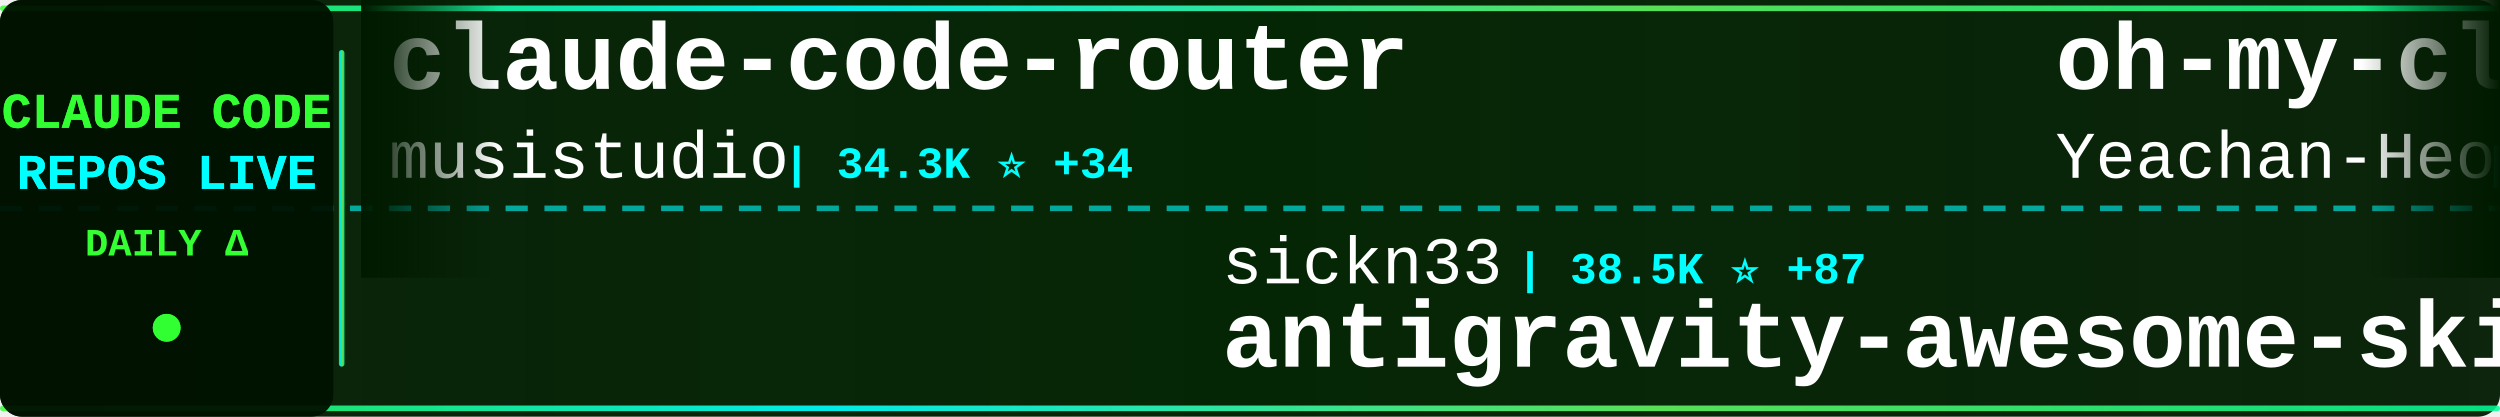
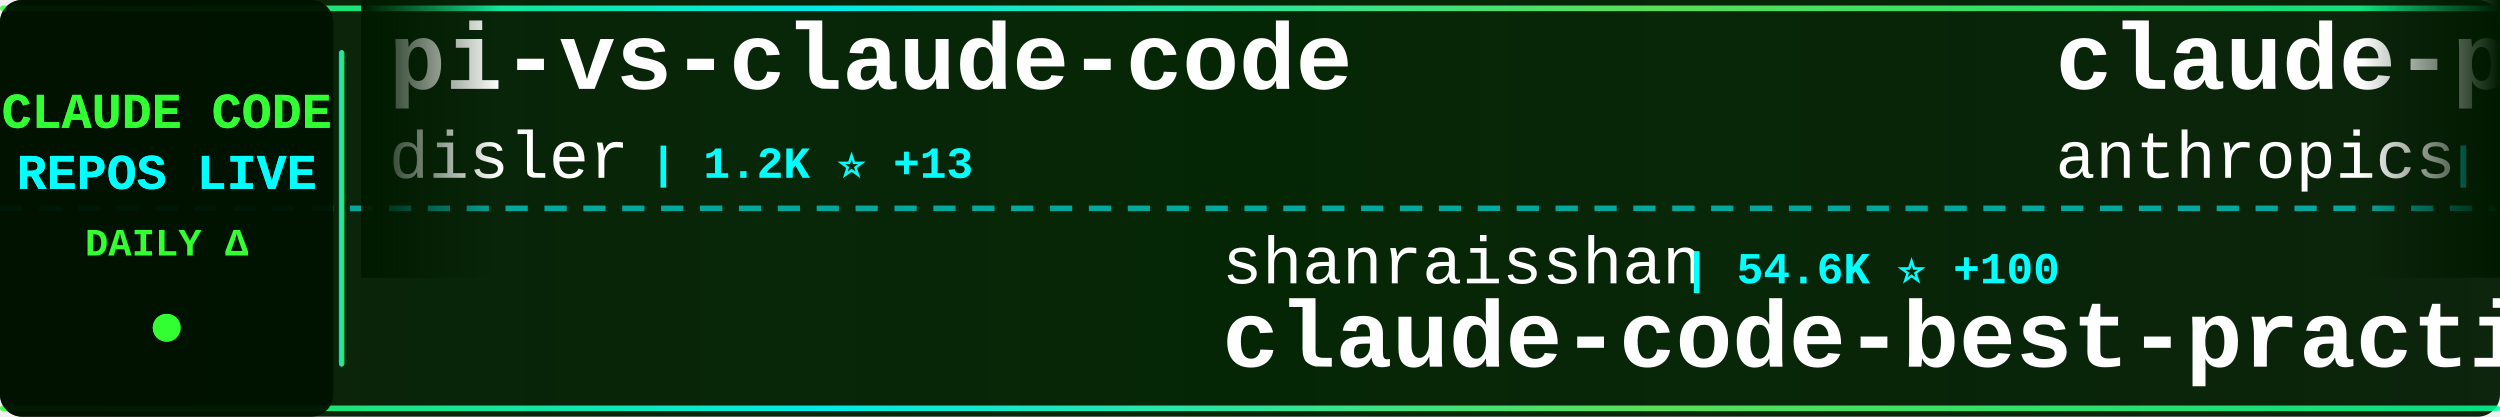
<svg xmlns="http://www.w3.org/2000/svg" width="900" height="150">
  <defs>
    <linearGradient id="tickerBg" x1="0%" y1="0%" x2="100%" y2="0%">
      <stop offset="0%" style="stop-color:#001a00;stop-opacity:0.95" />
      <stop offset="50%" style="stop-color:#002200;stop-opacity:0.98" />
      <stop offset="100%" style="stop-color:#001a00;stop-opacity:0.95" />
    </linearGradient>
    <linearGradient id="borderGrad" x1="0%" y1="0%" x2="100%" y2="0%">
      <stop offset="0%" style="stop-color:#33ff33;stop-opacity:0.85">
        <animate attributeName="stop-opacity" values="0.85;1;0.85" dur="2s" repeatCount="indefinite" />
      </stop>
      <stop offset="33%" style="stop-color:#00ffff;stop-opacity:0.9">
        <animate attributeName="stop-opacity" values="0.9;1;0.9" dur="2.2s" repeatCount="indefinite" />
      </stop>
      <stop offset="66%" style="stop-color:#66ff66;stop-opacity:0.85">
        <animate attributeName="stop-opacity" values="0.85;1;0.85" dur="1.8s" repeatCount="indefinite" />
      </stop>
      <stop offset="100%" style="stop-color:#00ff99;stop-opacity:0.85">
        <animate attributeName="stop-opacity" values="0.85;1;0.85" dur="2s" repeatCount="indefinite" />
      </stop>
    </linearGradient>
    <filter id="textGlow">
      <feGaussianBlur stdDeviation="0.1" result="coloredBlur" />
      <feMerge>
        <feMergeNode in="coloredBlur" />
        <feMergeNode in="SourceGraphic" />
      </feMerge>
    </filter>
    <filter id="metricGlow">
      <feGaussianBlur stdDeviation="0.2" result="coloredBlur" />
      <feMerge>
        <feMergeNode in="coloredBlur" />
        <feMergeNode in="SourceGraphic" />
      </feMerge>
    </filter>
    <linearGradient id="leftFade" x1="0%" y1="0%" x2="100%" y2="0%">
      <stop offset="0%" style="stop-color:#001a00;stop-opacity:1" />
      <stop offset="100%" style="stop-color:#001a00;stop-opacity:0" />
    </linearGradient>
    <linearGradient id="rightFade" x1="0%" y1="0%" x2="100%" y2="0%">
      <stop offset="0%" style="stop-color:#001a00;stop-opacity:0" />
      <stop offset="100%" style="stop-color:#001a00;stop-opacity:1" />
    </linearGradient>
  </defs>
  <rect width="900" height="150" fill="url(#tickerBg)" rx="8" />
  <rect x="0" y="2" width="900" height="2" fill="url(#borderGrad)" rx="1" />
  <rect x="0" y="146" width="900" height="2" fill="url(#borderGrad)" rx="1" />
  <line x1="0" y1="75" x2="900" y2="75" stroke="#00ffff" stroke-width="2" stroke-dasharray="8 6" opacity="0.6" />
  <rect x="0" y="0" width="120" height="150" fill="#001100" opacity="0.95" rx="8" />
  <text x="60" y="46" font-family="'Courier New', monospace" font-size="18" font-weight="bold" fill="#33ff33" text-anchor="middle" filter="url(#textGlow)">
    CLAUDE CODE
  </text>
  <text x="60" y="68" font-family="'Courier New', monospace" font-size="18" font-weight="bold" fill="#00ffff" text-anchor="middle" filter="url(#textGlow)">
    REPOS LIVE
  </text>
  <text x="60" y="92" font-family="'Courier New', monospace" font-size="14" font-weight="bold" fill="#33ff33" text-anchor="middle">
    DAILY Δ
  </text>
  <circle cx="60" cy="118" r="5" fill="#33ff33" filter="url(#metricGlow)">
    <animate attributeName="r" values="4;6;4" dur="1.5s" repeatCount="indefinite" />
    <animate attributeName="opacity" values="0.6;1;0.6" dur="1.5s" repeatCount="indefinite" />
  </circle>
  <rect x="122" y="18" width="2" height="114" fill="url(#borderGrad)" rx="1" />
  <clipPath id="tickerClip">
    <rect x="130" y="0" width="770" height="150" />
  </clipPath>
  <g clip-path="url(#tickerClip)">
    <g id="tickerItems">
      <animateTransform attributeName="transform" attributeType="XML" type="translate" from="0 0" to="-3000 0" dur="54s" repeatCount="indefinite" />
      <g transform="translate(0, 0)">
-         <text x="140" y="32" font-family="'Courier New', monospace" font-size="34" font-weight="bold" fill="#ffffff">claude-code-router</text>
-         <text x="140" y="64" font-family="'Courier New', monospace" font-size="24" font-weight="normal" fill="#ffffff" opacity="1.0">musistudio</text>
-         <text x="282" y="64" font-family="'Courier New', monospace" font-size="16" font-weight="bold" fill="#00ffff"> | 34.3K ⭐ +34</text>
+         <text x="140" y="32" font-family="'Courier New', monospace" font-size="34" font-weight="bold" fill="#ffffff">pi-vs-claude-code</text>
+         <text x="140" y="64" font-family="'Courier New', monospace" font-size="24" font-weight="normal" fill="#ffffff" opacity="1.0">disler</text>
+         <text x="234" y="64" font-family="'Courier New', monospace" font-size="16" font-weight="bold" fill="#00ffff"> | 1.2K ⭐ +13</text>
      </g>
      <g transform="translate(300, 0)">
-         <text x="140" y="102" font-family="'Courier New', monospace" font-size="24" font-weight="normal" fill="#ffffff" opacity="1.0">sickn33</text>
-         <text x="246" y="102" font-family="'Courier New', monospace" font-size="16" font-weight="bold" fill="#00ffff"> | 38.5K ⭐ +87</text>
-         <text x="140" y="132" font-family="'Courier New', monospace" font-size="34" font-weight="bold" fill="#ffffff">antigravity-awesome-skil...</text>
+         <text x="140" y="102" font-family="'Courier New', monospace" font-size="24" font-weight="normal" fill="#ffffff" opacity="1.0">shanraisshan</text>
+         <text x="306" y="102" font-family="'Courier New', monospace" font-size="16" font-weight="bold" fill="#00ffff"> | 54.6K ⭐ +100</text>
+         <text x="140" y="132" font-family="'Courier New', monospace" font-size="34" font-weight="bold" fill="#ffffff">claude-code-best-practic...</text>
      </g>
      <g transform="translate(600, 0)">
-         <text x="140" y="32" font-family="'Courier New', monospace" font-size="34" font-weight="bold" fill="#ffffff">oh-my-claudecode</text>
-         <text x="140" y="64" font-family="'Courier New', monospace" font-size="24" font-weight="normal" fill="#ffffff" opacity="1.0">Yeachan-Heo</text>
-         <text x="294" y="64" font-family="'Courier New', monospace" font-size="16" font-weight="bold" fill="#00ffff"> | 34.7K ⭐ +88</text>
+         <text x="140" y="32" font-family="'Courier New', monospace" font-size="34" font-weight="bold" fill="#ffffff">claude-plugins-official</text>
+         <text x="140" y="64" font-family="'Courier New', monospace" font-size="24" font-weight="normal" fill="#ffffff" opacity="1.0">anthropics</text>
+         <text x="282" y="64" font-family="'Courier New', monospace" font-size="16" font-weight="bold" fill="#00ffff"> | 27.0K ⭐ +1.1K</text>
      </g>
      <g transform="translate(900, 0)">
-         <text x="140" y="102" font-family="'Courier New', monospace" font-size="24" font-weight="normal" fill="#ffffff" opacity="1.0">lintsinghua</text>
-         <text x="294" y="102" font-family="'Courier New', monospace" font-size="16" font-weight="bold" fill="#00ffff"> | 3.4K ⭐ +9</text>
-         <text x="140" y="132" font-family="'Courier New', monospace" font-size="34" font-weight="bold" fill="#ffffff">claude-code-book</text>
+         <text x="140" y="102" font-family="'Courier New', monospace" font-size="24" font-weight="normal" fill="#ffffff" opacity="1.0">Maciek-roboblog</text>
+         <text x="342" y="102" font-family="'Courier New', monospace" font-size="16" font-weight="bold" fill="#00ffff"> | 8.1K ⭐ +7</text>
+         <text x="140" y="132" font-family="'Courier New', monospace" font-size="34" font-weight="bold" fill="#ffffff">Claude-Code-Usage-Monito...</text>
      </g>
      <g transform="translate(1200, 0)">
-         <text x="140" y="32" font-family="'Courier New', monospace" font-size="34" font-weight="bold" fill="#ffffff">ClaudeCodeAgents</text>
-         <text x="140" y="64" font-family="'Courier New', monospace" font-size="24" font-weight="normal" fill="#ffffff" opacity="1.0">darcyegb</text>
-         <text x="258" y="64" font-family="'Courier New', monospace" font-size="16" font-weight="bold" fill="#00ffff"> | 701 ⭐</text>
+         <text x="140" y="32" font-family="'Courier New', monospace" font-size="34" font-weight="bold" fill="#ffffff">claude-code-templates</text>
+         <text x="140" y="64" font-family="'Courier New', monospace" font-size="24" font-weight="normal" fill="#ffffff" opacity="1.0">davila7</text>
+         <text x="246" y="64" font-family="'Courier New', monospace" font-size="16" font-weight="bold" fill="#00ffff"> | 27.5K ⭐ +30</text>
      </g>
      <g transform="translate(1500, 0)">
-         <text x="140" y="102" font-family="'Courier New', monospace" font-size="24" font-weight="normal" fill="#ffffff" opacity="1.0">huangserva</text>
-         <text x="282" y="102" font-family="'Courier New', monospace" font-size="16" font-weight="bold" fill="#00ffff"> | 588 ⭐</text>
-         <text x="140" y="132" font-family="'Courier New', monospace" font-size="34" font-weight="bold" fill="#ffffff">claude-code-cli</text>
+         <text x="140" y="102" font-family="'Courier New', monospace" font-size="24" font-weight="normal" fill="#ffffff" opacity="1.0">chauncygu</text>
+         <text x="270" y="102" font-family="'Courier New', monospace" font-size="16" font-weight="bold" fill="#00ffff"> | 2.5K ⭐ +5</text>
+         <text x="140" y="132" font-family="'Courier New', monospace" font-size="34" font-weight="bold" fill="#ffffff">collection-claude-code-s...</text>
      </g>
      <g transform="translate(1800, 0)">
-         <text x="140" y="32" font-family="'Courier New', monospace" font-size="34" font-weight="bold" fill="#ffffff">claude-code-sourcemap</text>
-         <text x="140" y="64" font-family="'Courier New', monospace" font-size="24" font-weight="normal" fill="#ffffff" opacity="1.0">ChinaSiro</text>
-         <text x="270" y="64" font-family="'Courier New', monospace" font-size="16" font-weight="bold" fill="#00ffff"> | 9.2K ⭐ +8</text>
+         <text x="140" y="32" font-family="'Courier New', monospace" font-size="34" font-weight="bold" fill="#ffffff">claude_code_src</text>
+         <text x="140" y="64" font-family="'Courier New', monospace" font-size="24" font-weight="normal" fill="#ffffff" opacity="1.0">ponponon</text>
+         <text x="258" y="64" font-family="'Courier New', monospace" font-size="16" font-weight="bold" fill="#00ffff"> | 2.2K ⭐ +1</text>
      </g>
      <g transform="translate(2100, 0)">
-         <text x="140" y="102" font-family="'Courier New', monospace" font-size="24" font-weight="normal" fill="#ffffff" opacity="1.0">davila7</text>
-         <text x="246" y="102" font-family="'Courier New', monospace" font-size="16" font-weight="bold" fill="#00ffff"> | 27.5K ⭐ +31</text>
-         <text x="140" y="132" font-family="'Courier New', monospace" font-size="34" font-weight="bold" fill="#ffffff">claude-code-templates</text>
+         <text x="140" y="102" font-family="'Courier New', monospace" font-size="24" font-weight="normal" fill="#ffffff" opacity="1.0">catlog22</text>
+         <text x="258" y="102" font-family="'Courier New', monospace" font-size="16" font-weight="bold" fill="#00ffff"> | 2.0K ⭐ +2</text>
+         <text x="140" y="132" font-family="'Courier New', monospace" font-size="34" font-weight="bold" fill="#ffffff">Claude-Code-Workflow</text>
      </g>
      <g transform="translate(2400, 0)">
-         <text x="140" y="32" font-family="'Courier New', monospace" font-size="34" font-weight="bold" fill="#ffffff">cc-switch</text>
-         <text x="140" y="64" font-family="'Courier New', monospace" font-size="24" font-weight="normal" fill="#ffffff" opacity="1.0">farion1231</text>
-         <text x="282" y="64" font-family="'Courier New', monospace" font-size="16" font-weight="bold" fill="#00ffff"> | 79.3K ⭐ +724</text>
+         <text x="140" y="32" font-family="'Courier New', monospace" font-size="34" font-weight="bold" fill="#ffffff">claude-code-hooks-master...</text>
+         <text x="140" y="64" font-family="'Courier New', monospace" font-size="24" font-weight="normal" fill="#ffffff" opacity="1.0">disler</text>
+         <text x="234" y="64" font-family="'Courier New', monospace" font-size="16" font-weight="bold" fill="#00ffff"> | 3.7K ⭐ +4</text>
      </g>
      <g transform="translate(2700, 0)">
-         <text x="140" y="102" font-family="'Courier New', monospace" font-size="24" font-weight="normal" fill="#ffffff" opacity="1.0">Yuyz0112</text>
-         <text x="258" y="102" font-family="'Courier New', monospace" font-size="16" font-weight="bold" fill="#00ffff"> | 2.4K ⭐</text>
-         <text x="140" y="132" font-family="'Courier New', monospace" font-size="34" font-weight="bold" fill="#ffffff">claude-code-reverse</text>
+         <text x="140" y="102" font-family="'Courier New', monospace" font-size="24" font-weight="normal" fill="#ffffff" opacity="1.0">nicedreamzapp</text>
+         <text x="318" y="102" font-family="'Courier New', monospace" font-size="16" font-weight="bold" fill="#00ffff"> | 2.7K ⭐ +6</text>
+         <text x="140" y="132" font-family="'Courier New', monospace" font-size="34" font-weight="bold" fill="#ffffff">claude-code-local</text>
      </g>
      <g transform="translate(3000, 0)">
-         <text x="140" y="32" font-family="'Courier New', monospace" font-size="34" font-weight="bold" fill="#ffffff">claude-code-router</text>
-         <text x="140" y="64" font-family="'Courier New', monospace" font-size="24" font-weight="normal" fill="#ffffff" opacity="1.0">musistudio</text>
-         <text x="282" y="64" font-family="'Courier New', monospace" font-size="16" font-weight="bold" fill="#00ffff"> | 34.3K ⭐ +34</text>
+         <text x="140" y="32" font-family="'Courier New', monospace" font-size="34" font-weight="bold" fill="#ffffff">pi-vs-claude-code</text>
+         <text x="140" y="64" font-family="'Courier New', monospace" font-size="24" font-weight="normal" fill="#ffffff" opacity="1.0">disler</text>
+         <text x="234" y="64" font-family="'Courier New', monospace" font-size="16" font-weight="bold" fill="#00ffff"> | 1.2K ⭐ +13</text>
      </g>
      <g transform="translate(3300, 0)">
-         <text x="140" y="102" font-family="'Courier New', monospace" font-size="24" font-weight="normal" fill="#ffffff" opacity="1.0">sickn33</text>
-         <text x="246" y="102" font-family="'Courier New', monospace" font-size="16" font-weight="bold" fill="#00ffff"> | 38.5K ⭐ +87</text>
-         <text x="140" y="132" font-family="'Courier New', monospace" font-size="34" font-weight="bold" fill="#ffffff">antigravity-awesome-skil...</text>
+         <text x="140" y="102" font-family="'Courier New', monospace" font-size="24" font-weight="normal" fill="#ffffff" opacity="1.0">shanraisshan</text>
+         <text x="306" y="102" font-family="'Courier New', monospace" font-size="16" font-weight="bold" fill="#00ffff"> | 54.6K ⭐ +100</text>
+         <text x="140" y="132" font-family="'Courier New', monospace" font-size="34" font-weight="bold" fill="#ffffff">claude-code-best-practic...</text>
      </g>
      <g transform="translate(3600, 0)">
-         <text x="140" y="32" font-family="'Courier New', monospace" font-size="34" font-weight="bold" fill="#ffffff">oh-my-claudecode</text>
-         <text x="140" y="64" font-family="'Courier New', monospace" font-size="24" font-weight="normal" fill="#ffffff" opacity="1.0">Yeachan-Heo</text>
-         <text x="294" y="64" font-family="'Courier New', monospace" font-size="16" font-weight="bold" fill="#00ffff"> | 34.7K ⭐ +88</text>
+         <text x="140" y="32" font-family="'Courier New', monospace" font-size="34" font-weight="bold" fill="#ffffff">claude-plugins-official</text>
+         <text x="140" y="64" font-family="'Courier New', monospace" font-size="24" font-weight="normal" fill="#ffffff" opacity="1.0">anthropics</text>
+         <text x="282" y="64" font-family="'Courier New', monospace" font-size="16" font-weight="bold" fill="#00ffff"> | 27.0K ⭐ +1.1K</text>
      </g>
      <g transform="translate(3900, 0)">
-         <text x="140" y="102" font-family="'Courier New', monospace" font-size="24" font-weight="normal" fill="#ffffff" opacity="1.0">lintsinghua</text>
-         <text x="294" y="102" font-family="'Courier New', monospace" font-size="16" font-weight="bold" fill="#00ffff"> | 3.4K ⭐ +9</text>
-         <text x="140" y="132" font-family="'Courier New', monospace" font-size="34" font-weight="bold" fill="#ffffff">claude-code-book</text>
+         <text x="140" y="102" font-family="'Courier New', monospace" font-size="24" font-weight="normal" fill="#ffffff" opacity="1.0">Maciek-roboblog</text>
+         <text x="342" y="102" font-family="'Courier New', monospace" font-size="16" font-weight="bold" fill="#00ffff"> | 8.1K ⭐ +7</text>
+         <text x="140" y="132" font-family="'Courier New', monospace" font-size="34" font-weight="bold" fill="#ffffff">Claude-Code-Usage-Monito...</text>
      </g>
    </g>
  </g>
  <rect x="130" y="0" width="50" height="100" fill="url(#leftFade)" />
  <rect x="850" y="0" width="50" height="100" fill="url(#rightFade)" />
</svg>
